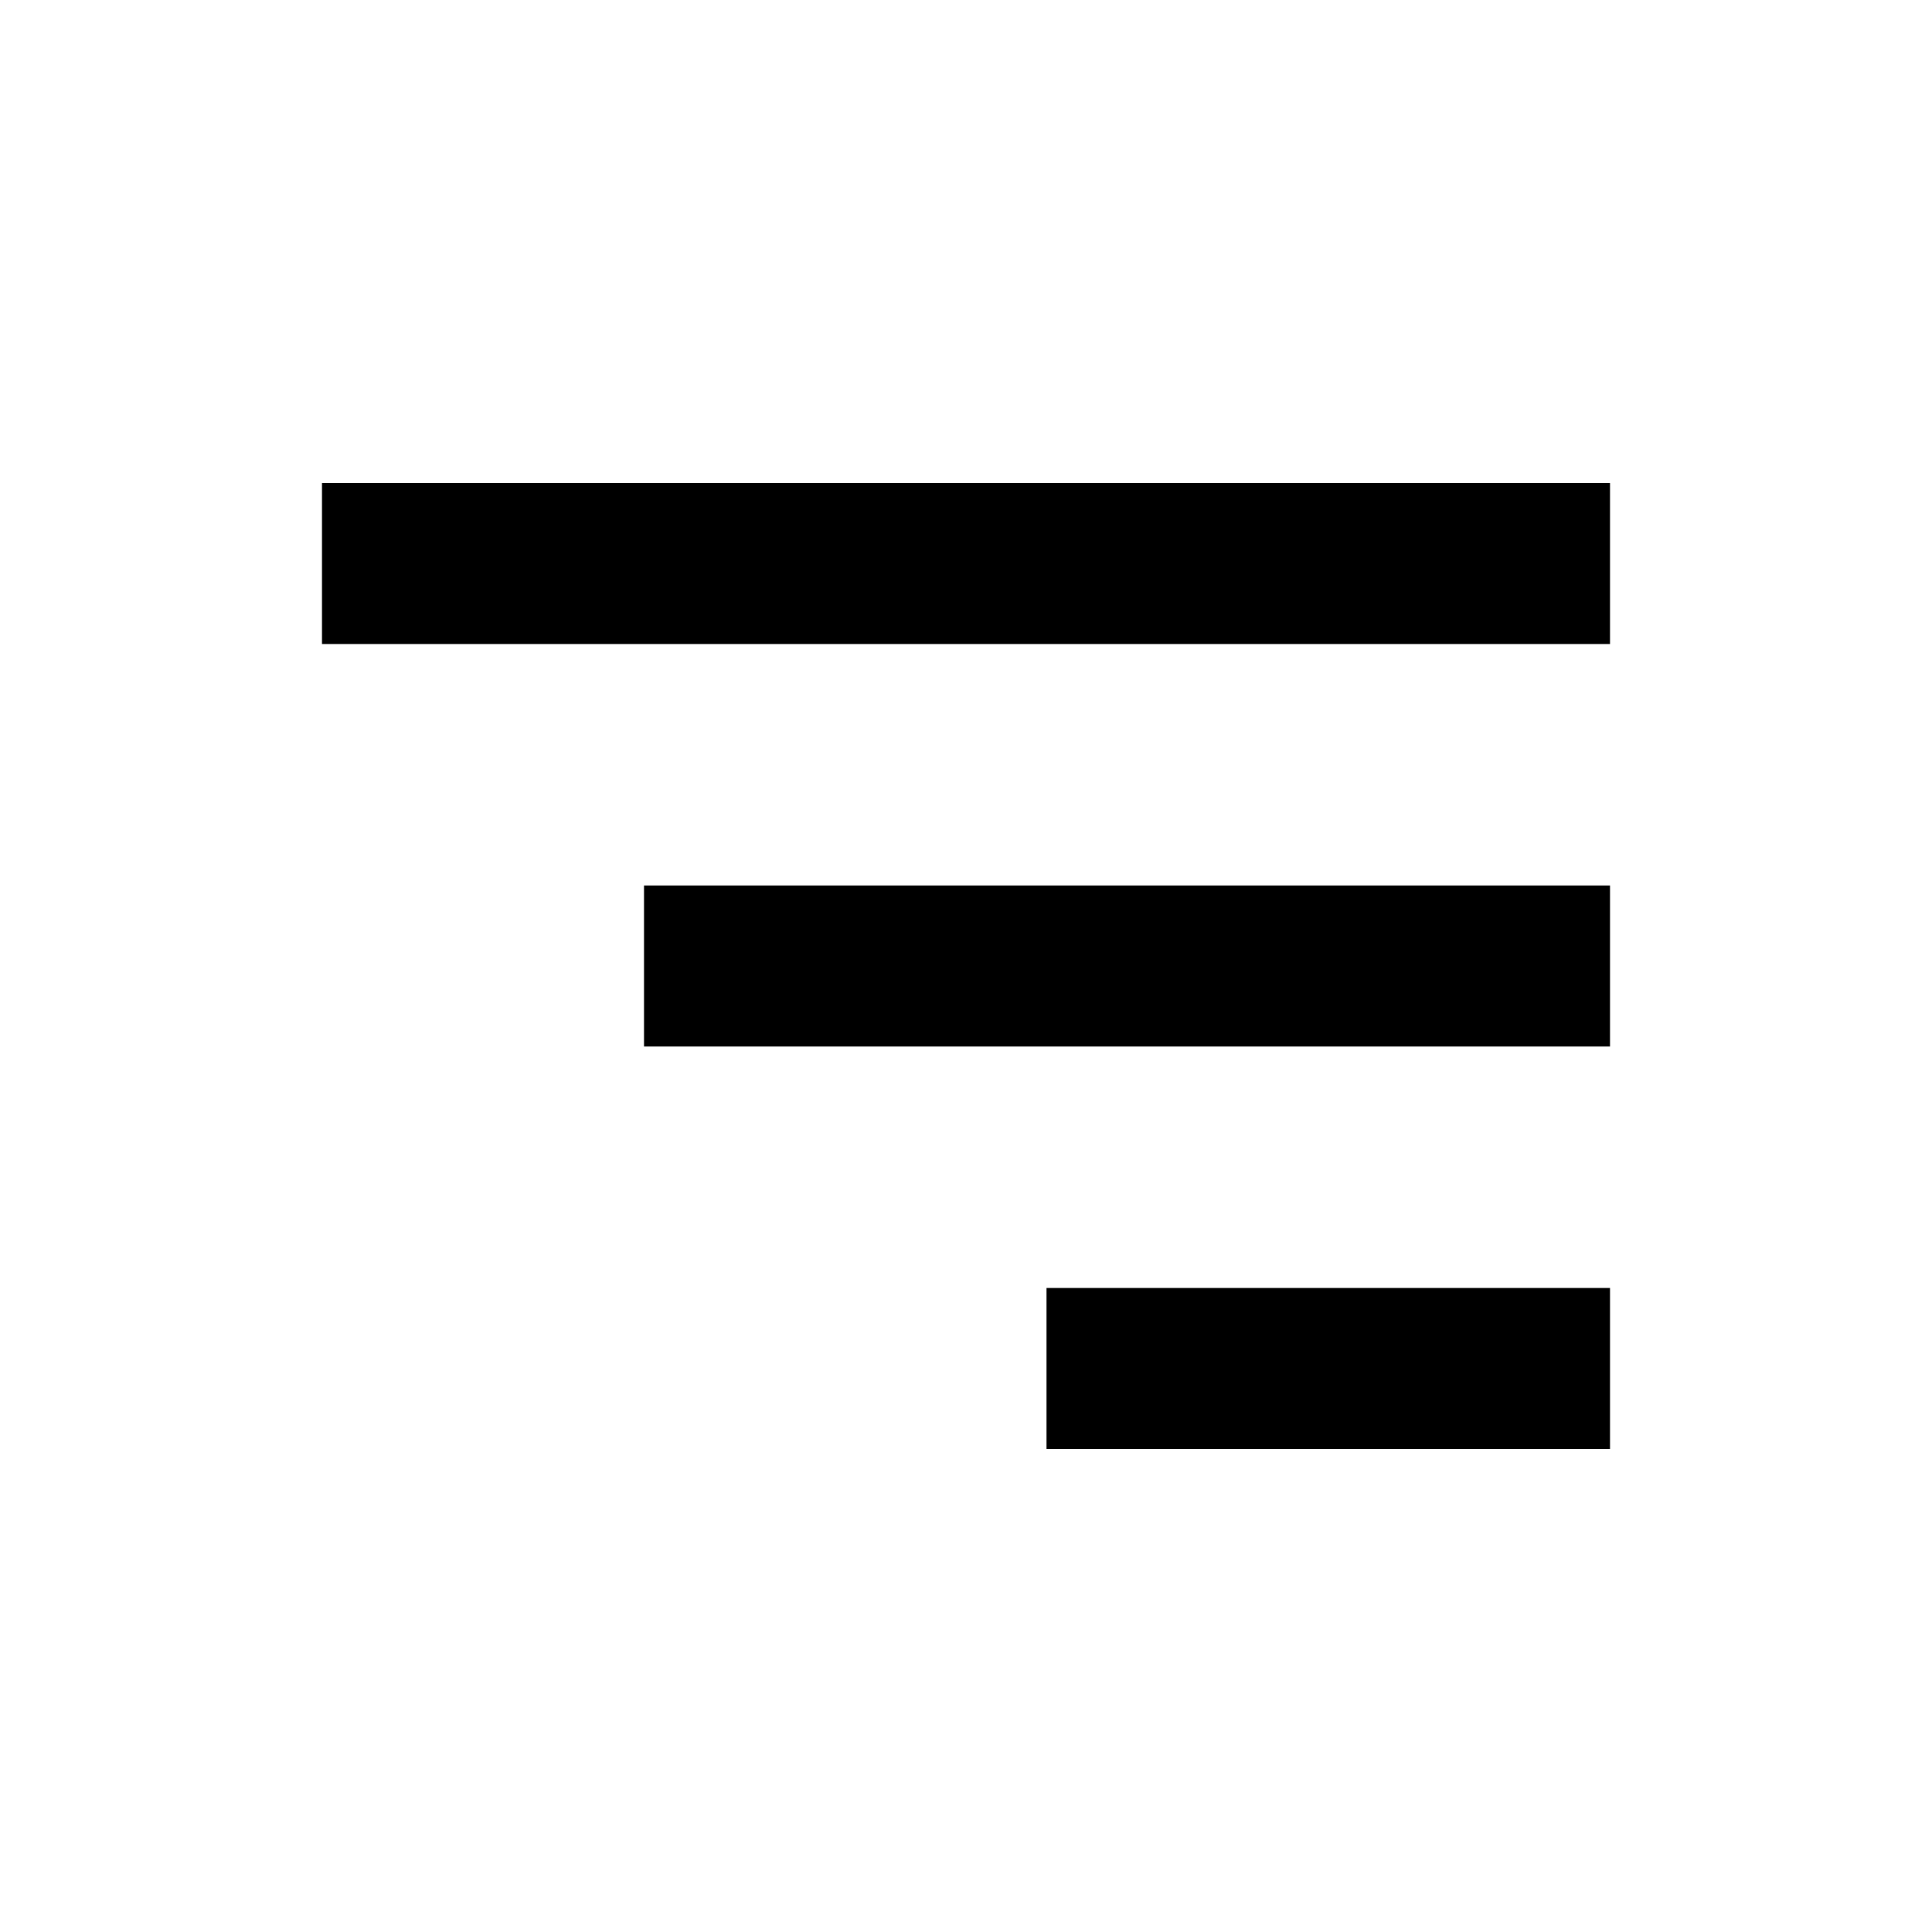
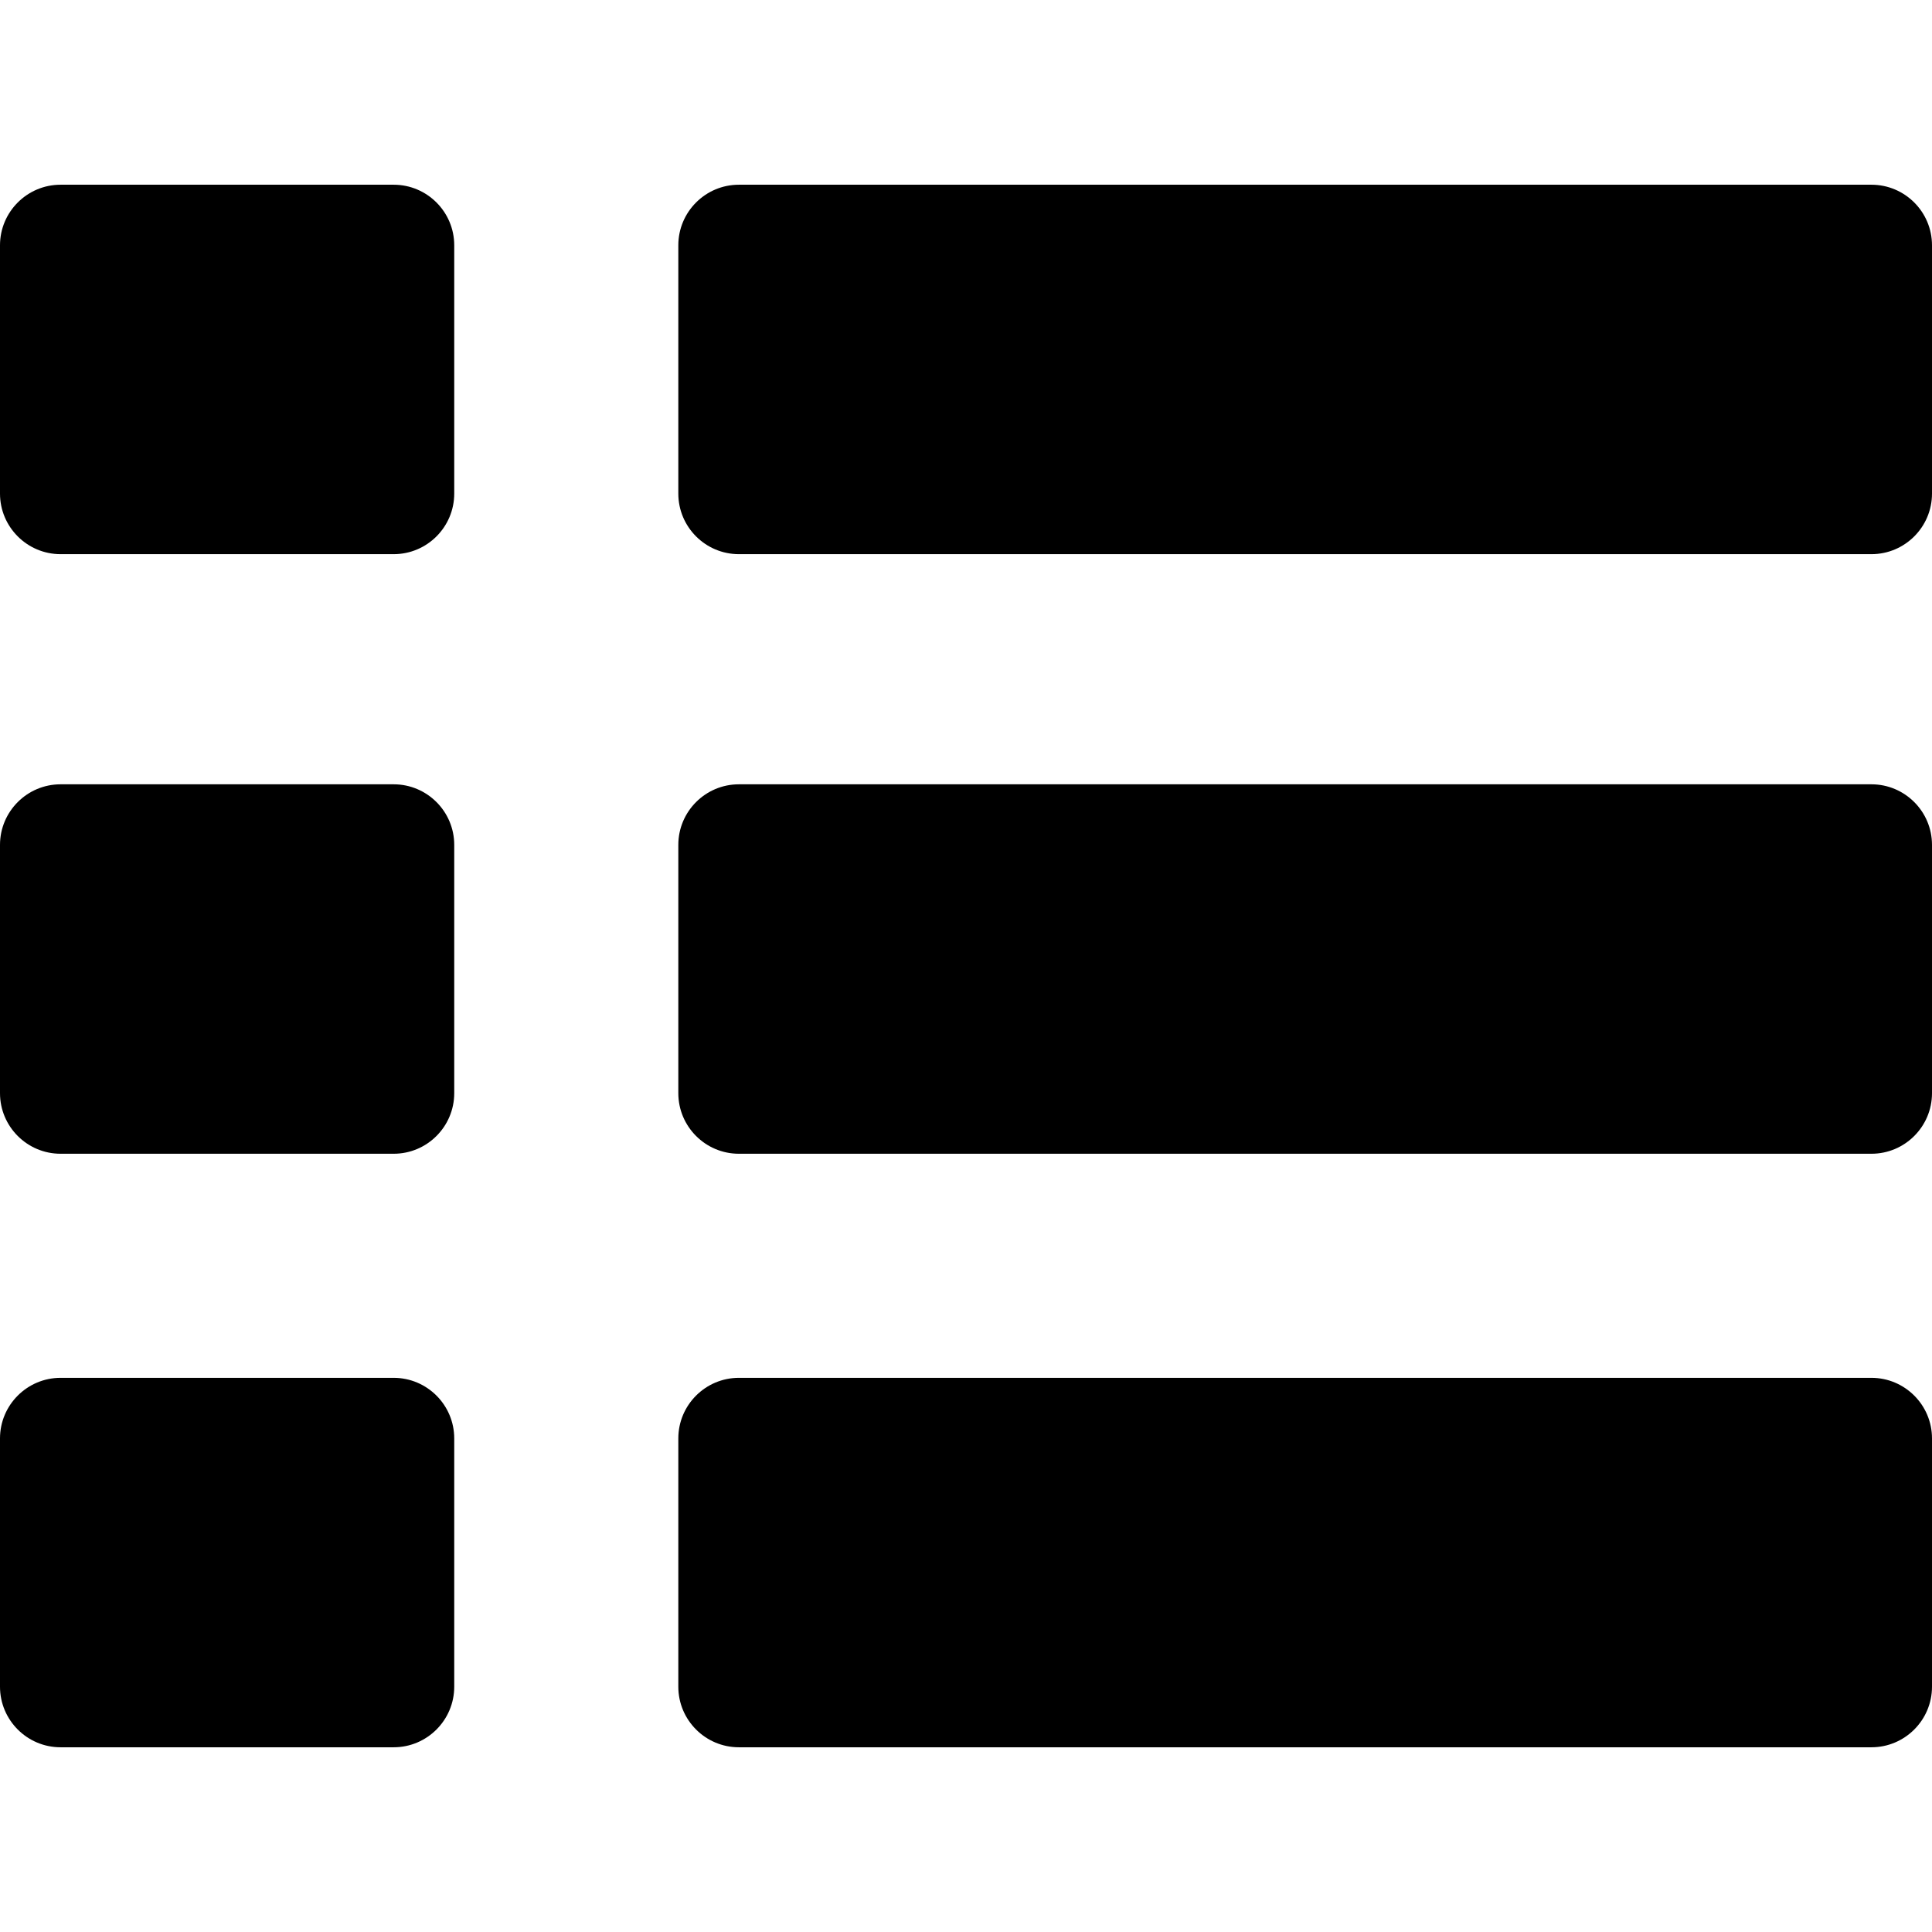
- <svg xmlns="http://www.w3.org/2000/svg" fill="#000" width="24" height="24" viewBox="0 0 24 24">
-   <path d="M4 6H20V8H4zM8 11H20V13H8zM13 16H20V18H13z" />
+ <svg xmlns="http://www.w3.org/2000/svg" version="1.1" id="Capa_1" x="0px" y="0px" viewBox="0 0 319 319" style="enable-background:new 0 0 319 319;" xml:space="preserve">
+   <g>
+     <path d="M309,30.5H122c-5.514,0-10,4.486-10,10v41c0,5.514,4.486,10,10,10h187c5.514,0,10-4.486,10-10v-41   C319,34.986,314.514,30.5,309,30.5z" />
+     <path d="M65,30.5H10c-5.514,0-10,4.486-10,10v41c0,5.514,4.486,10,10,10h55c5.514,0,10-4.486,10-10v-41   C75,34.986,70.514,30.5,65,30.5z" />
+     <path d="M65,129.5H10c-5.514,0-10,4.486-10,10v41c0,5.514,4.486,10,10,10h55c5.514,0,10-4.486,10-10v-41   C75,133.986,70.514,129.5,65,129.5z" />
+     <path d="M309,129.5H122c-5.514,0-10,4.486-10,10v41c0,5.514,4.486,10,10,10h187c5.514,0,10-4.486,10-10v-41   C319,133.986,314.514,129.5,309,129.5z" />
+     <path d="M65,227.5H10c-5.514,0-10,4.486-10,10v41c0,5.514,4.486,10,10,10h55c5.514,0,10-4.486,10-10v-41   C75,231.986,70.514,227.5,65,227.5z" />
+     <path d="M309,227.5H122c-5.514,0-10,4.486-10,10v41c0,5.514,4.486,10,10,10h187c5.514,0,10-4.486,10-10v-41   C319,231.986,314.514,227.5,309,227.5z" />
+   </g>
</svg>
